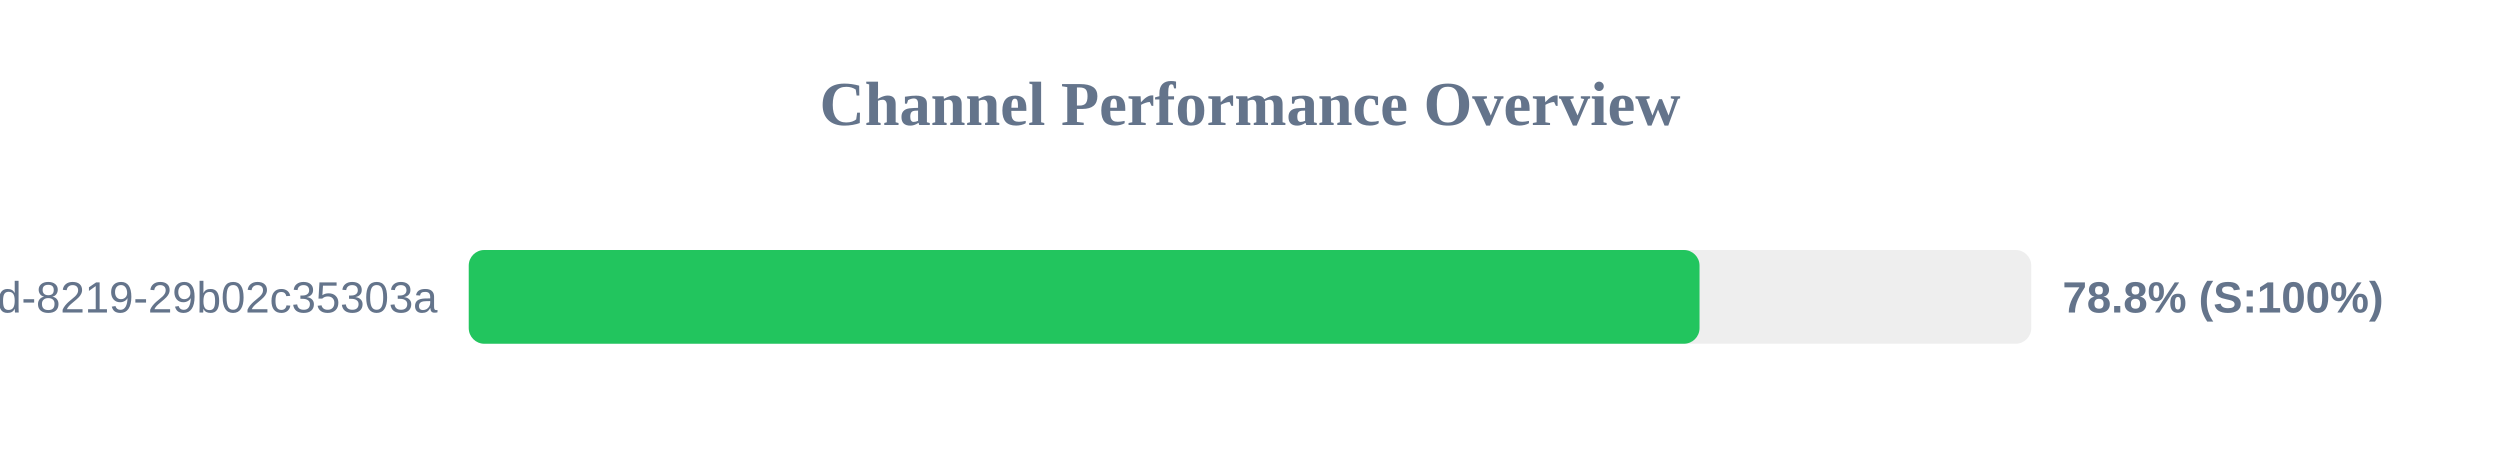
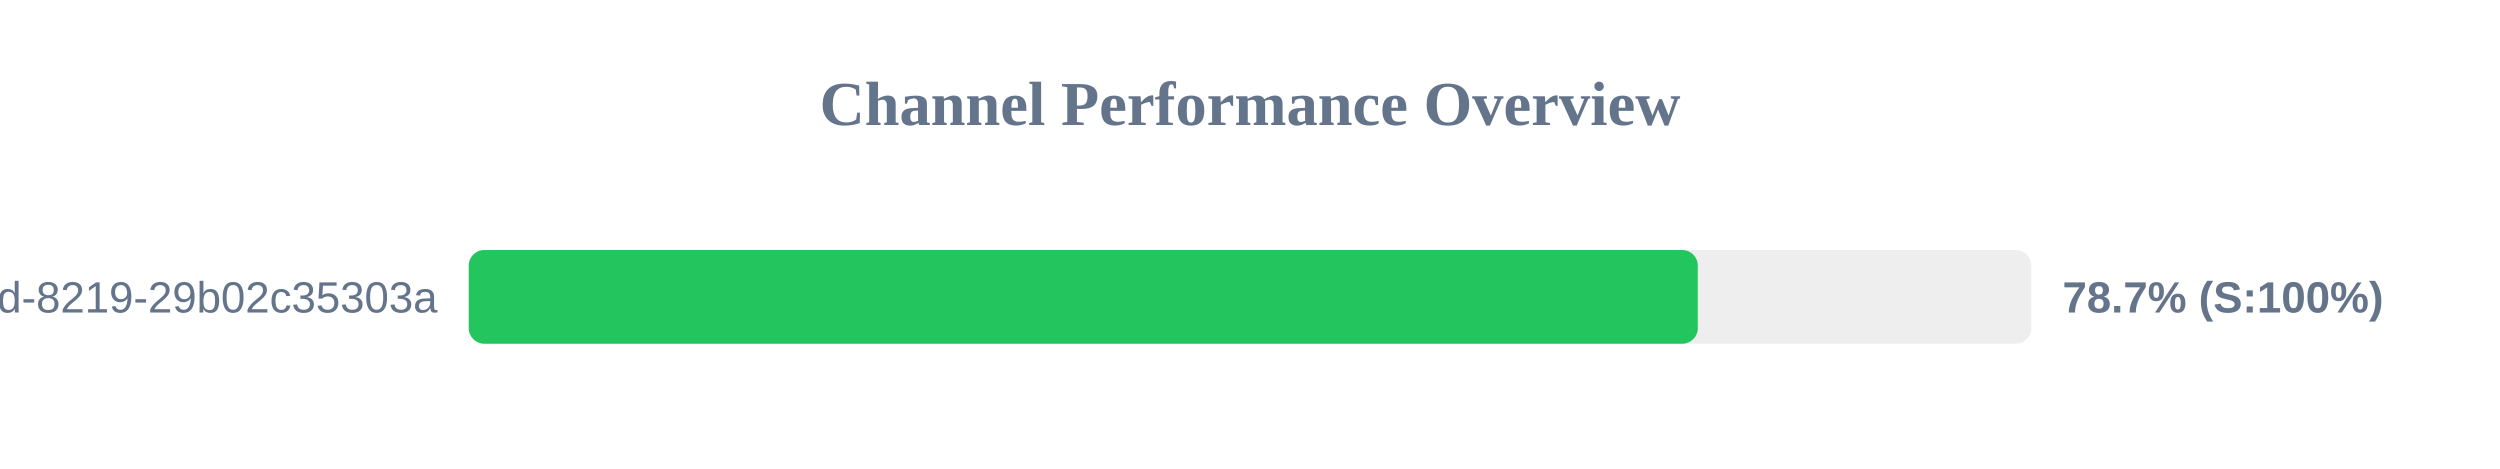
<svg xmlns="http://www.w3.org/2000/svg" width="800" height="150" version="1.1">
  <style>
        .row { font: 14px Arial; fill: #64748b; }
        .score { font: bold 14px Arial; fill: #64748b; }
    </style>
  <text x="400" y="40" text-anchor="middle" font-size="20px" font-weight="bold" fill="#64748b">Channel Performance Overview</text>
  <rect x="150" y="80" width="500" height="30" fill="#eee" rx="5" />
-   <rect x="150" y="80" width="393.85" height="30" fill="#22c55e" rx="5" />
+   <rect x="150" y="80" width="393.3" height="30" fill="#22c55e" rx="5" />
  <text x="140" y="100" text-anchor="end" class="row">?uuid=5eaa121d-4362-444d-8219-29b02c35303a</text>
-   <text x="660" y="100" text-anchor="start" class="score">78.8% (S:100%)</text>
+   <text x="660" y="100" text-anchor="start" class="score">78.7% (S:100%)</text>
</svg>
